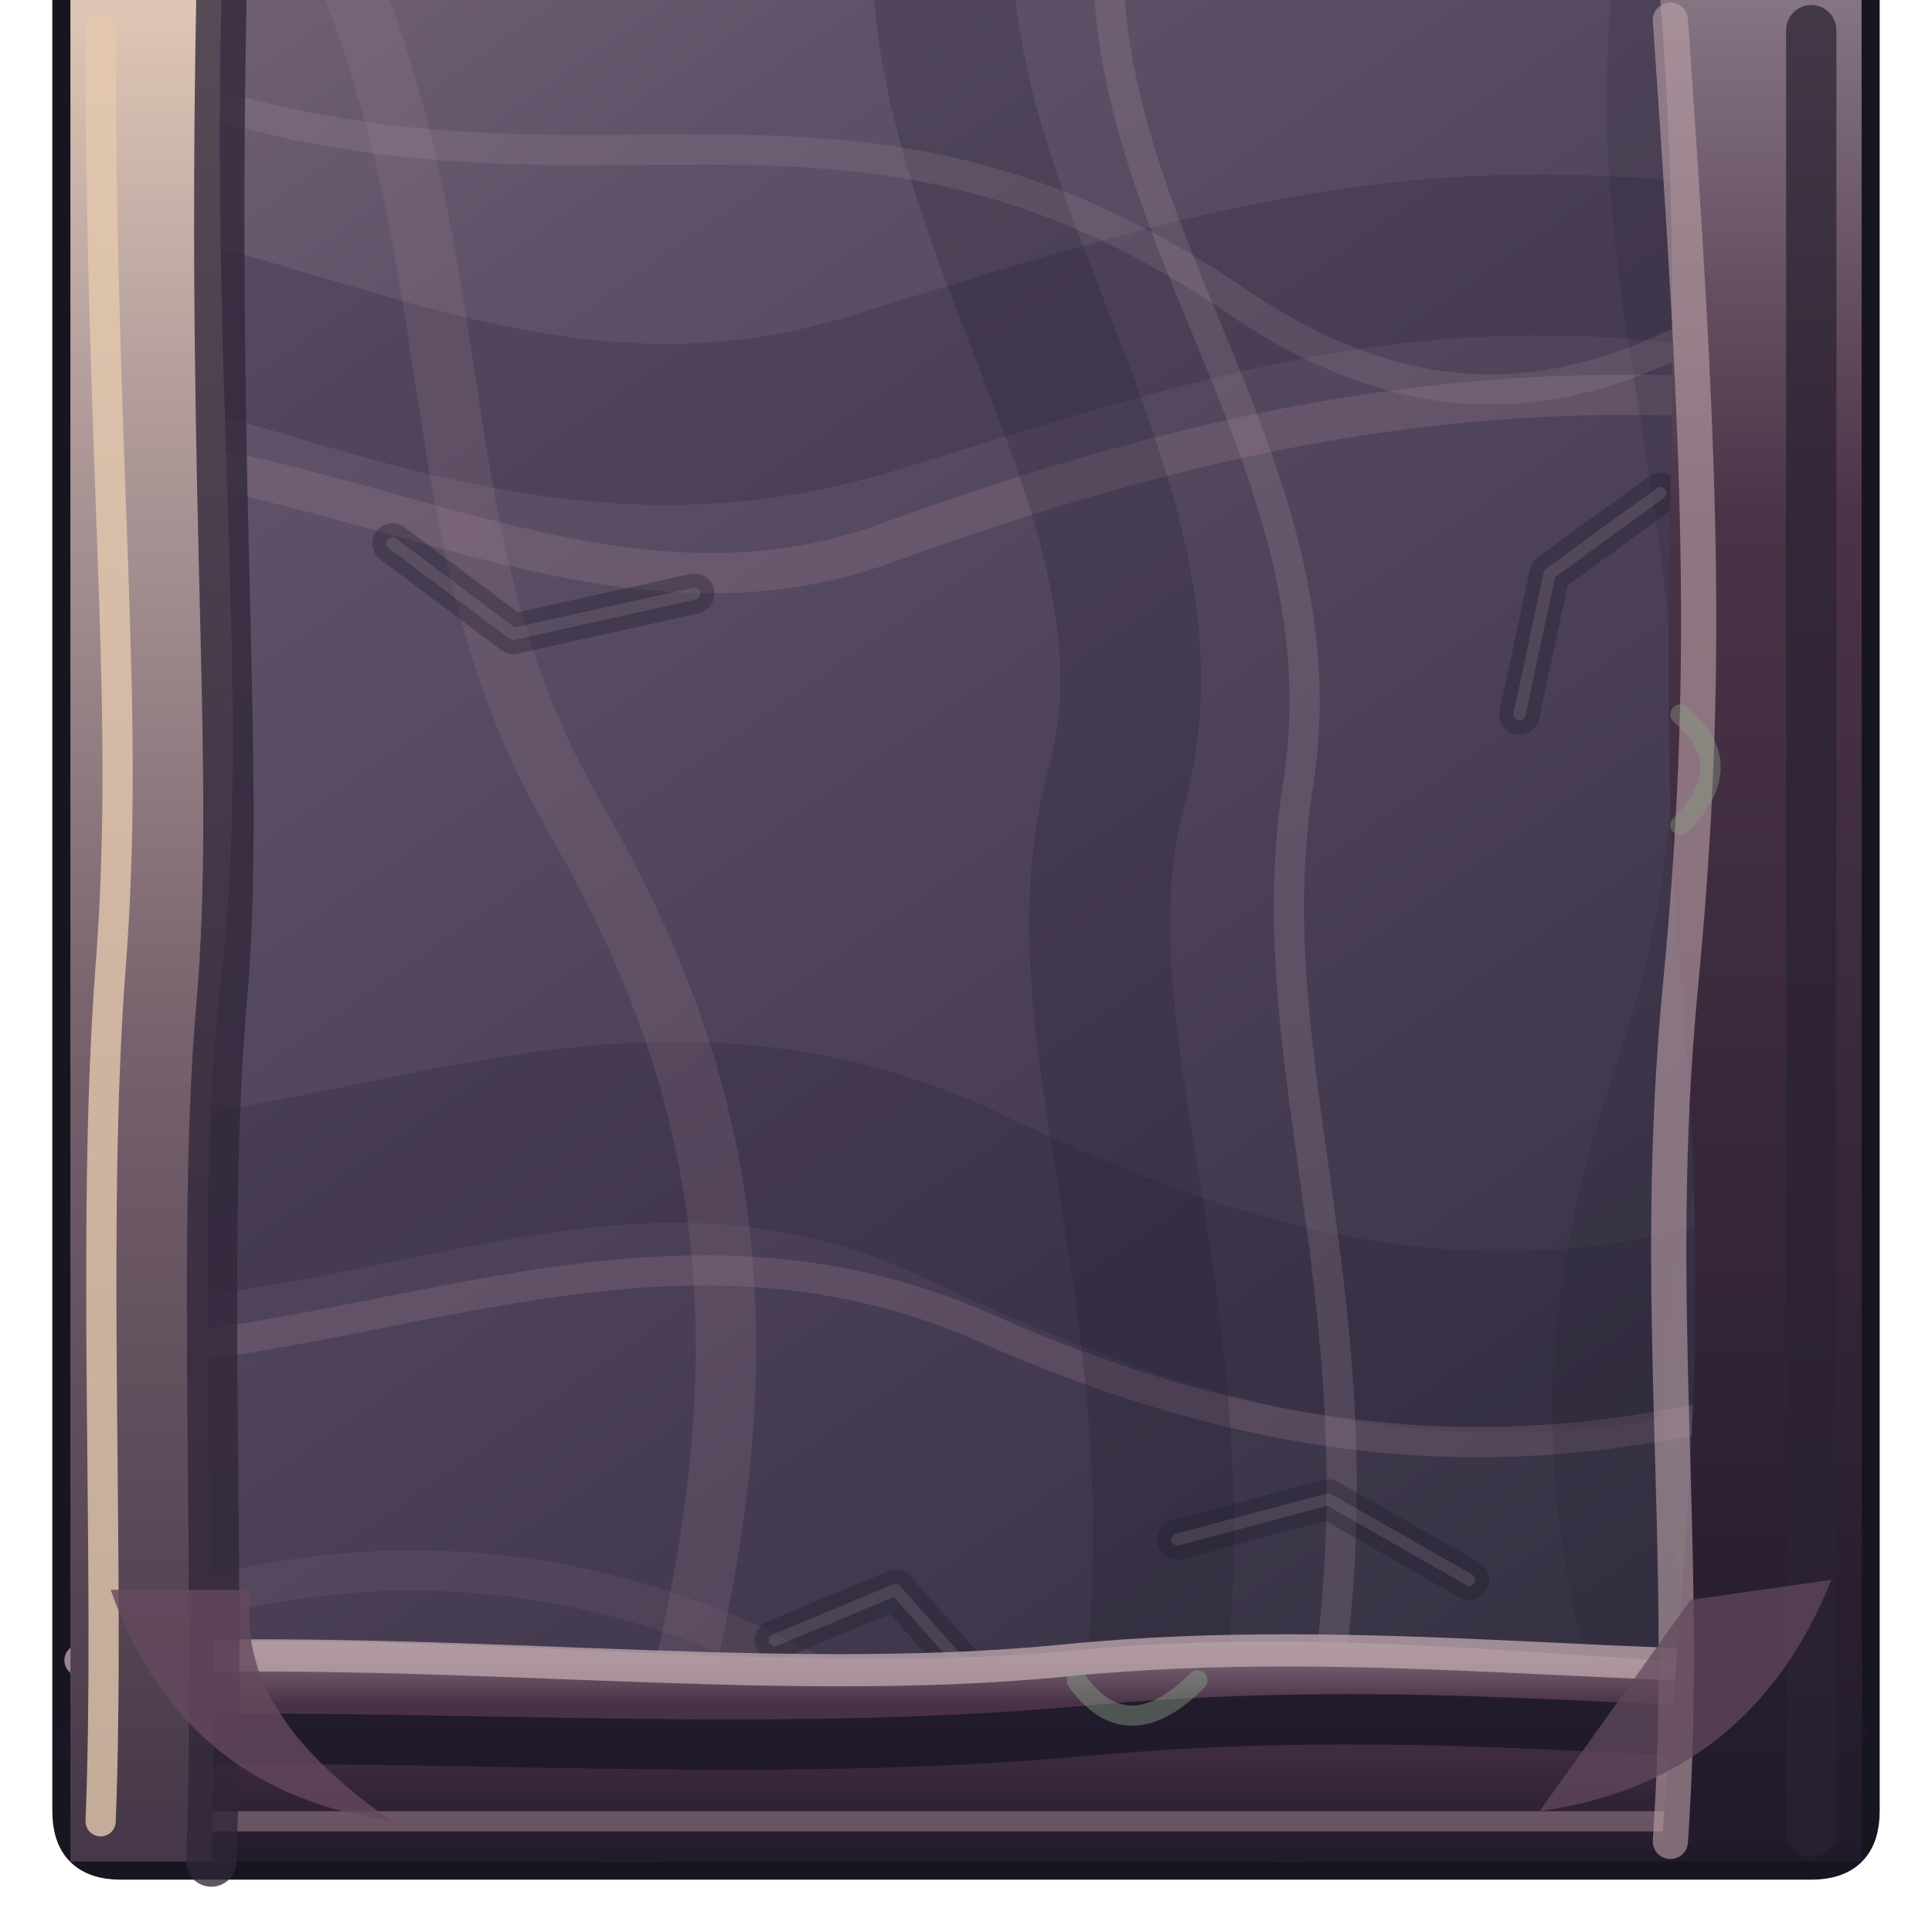
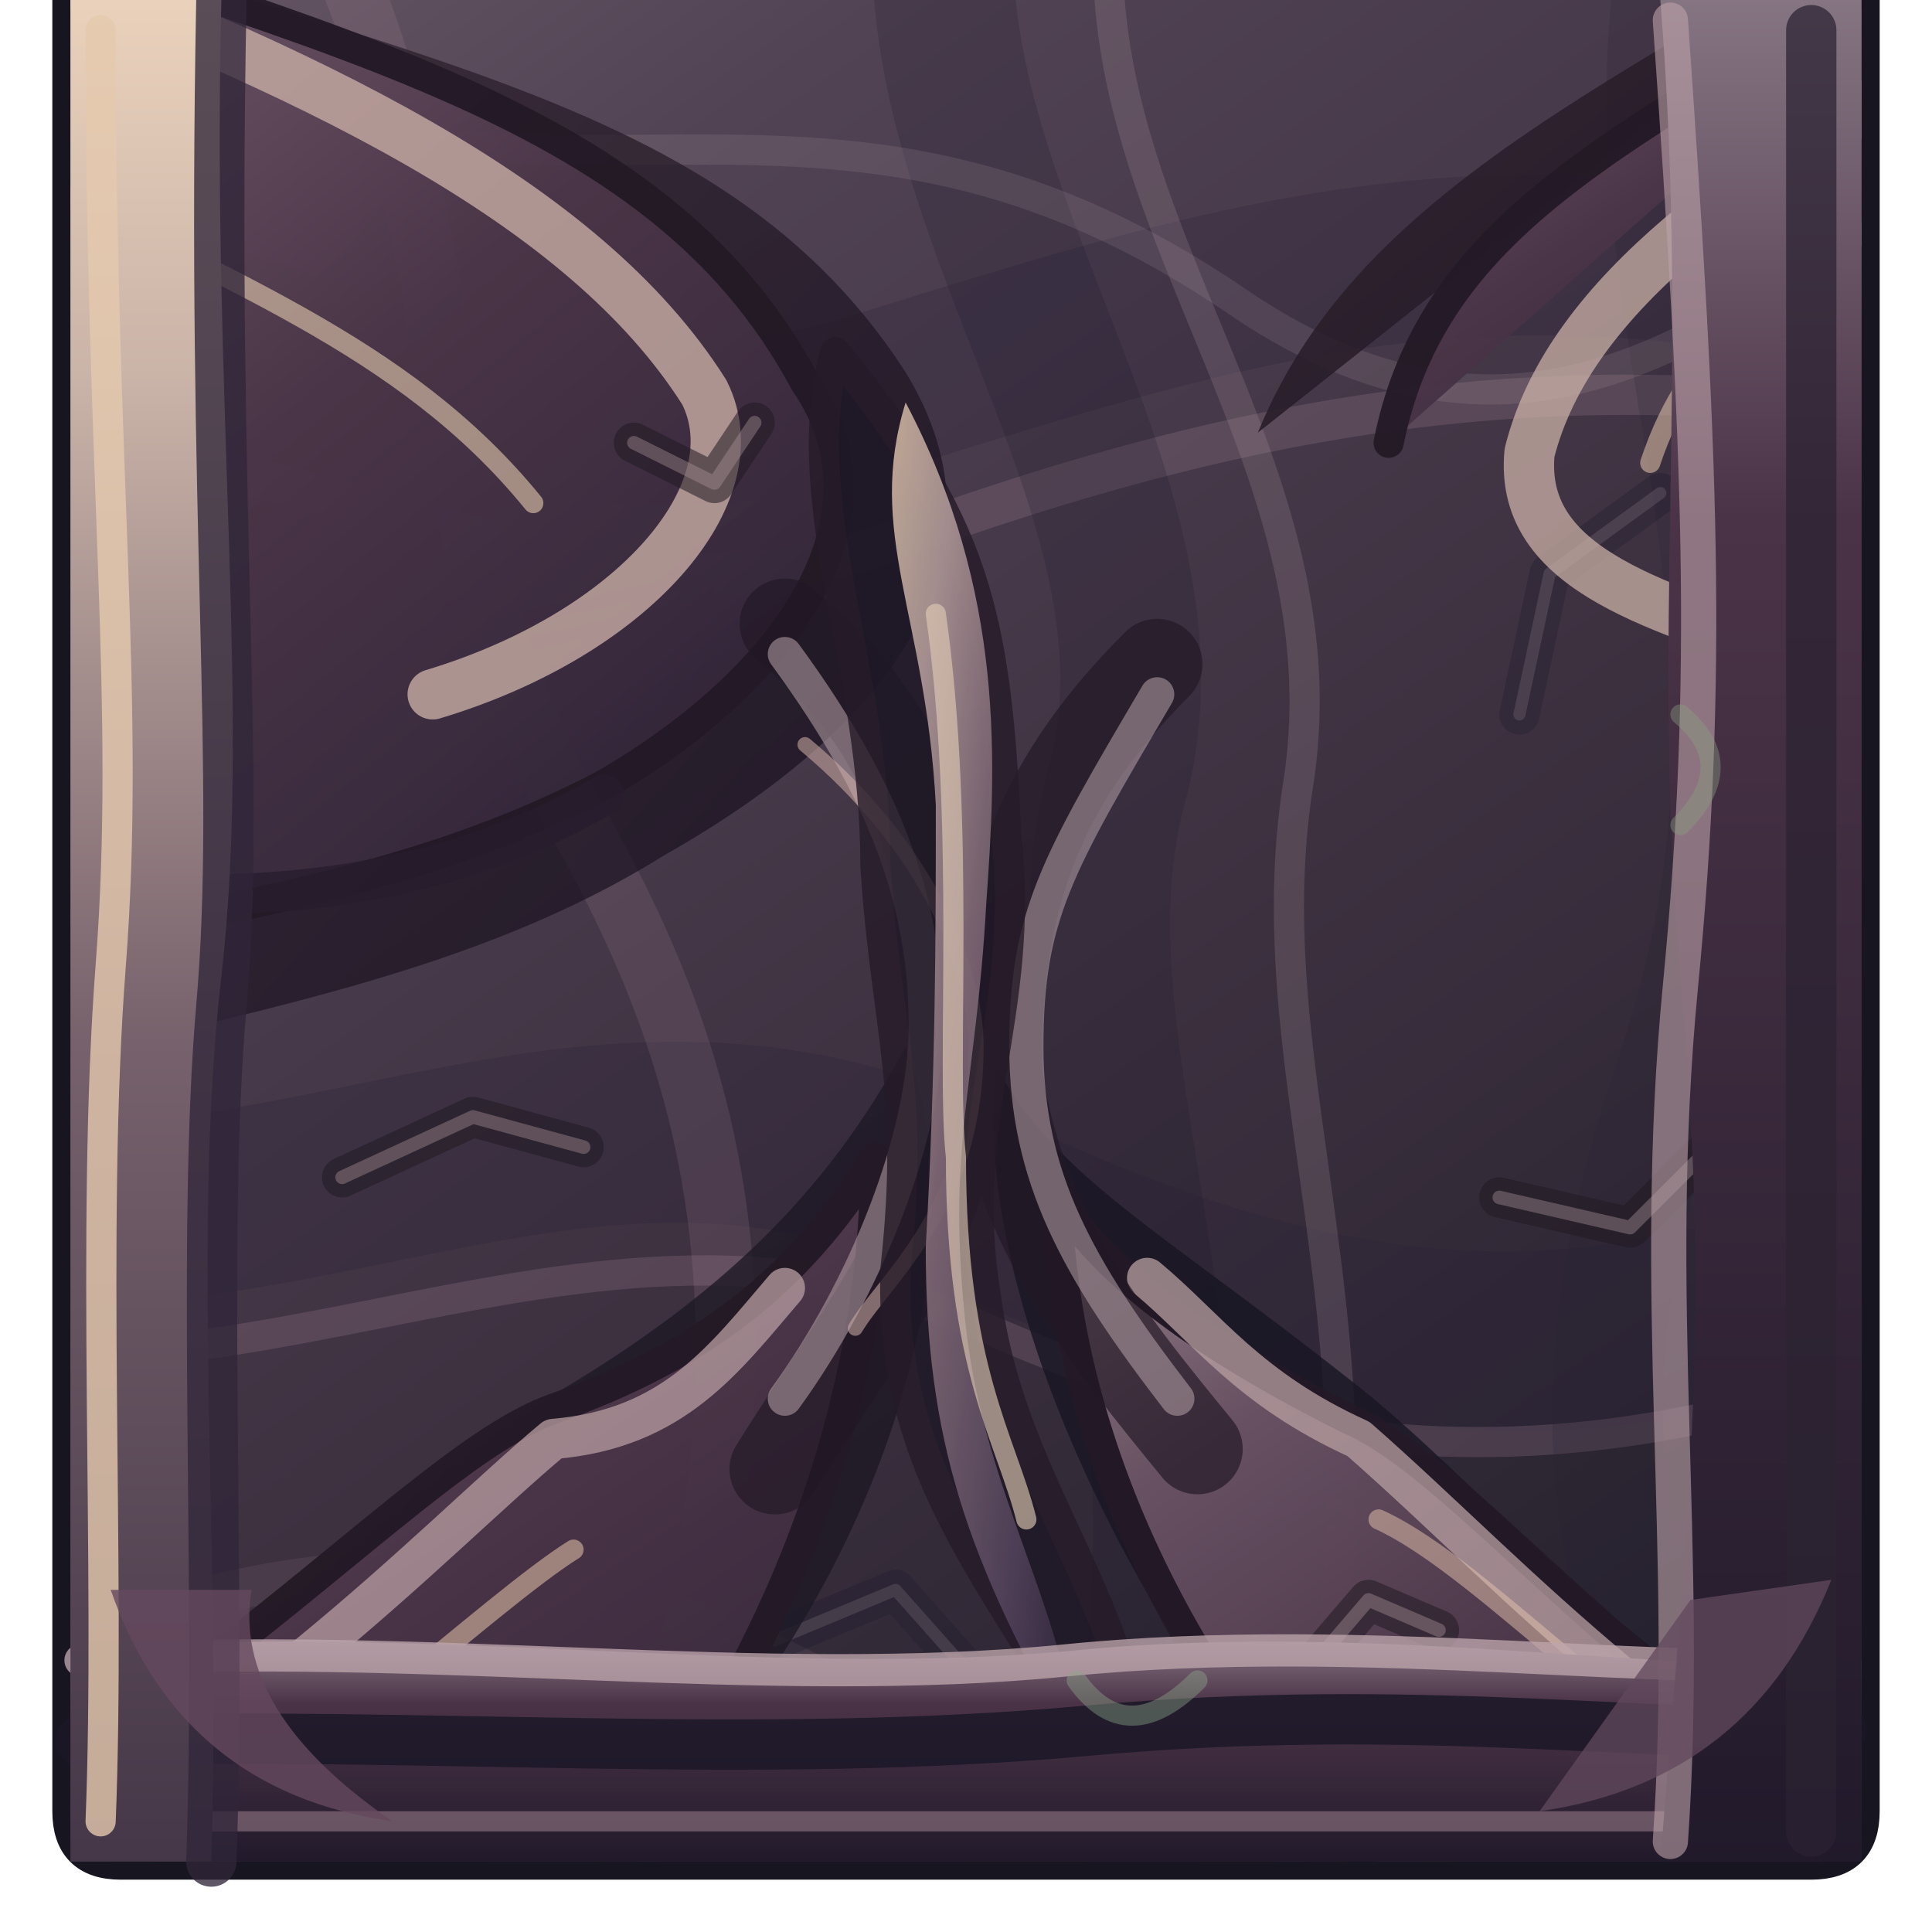
<svg xmlns="http://www.w3.org/2000/svg" width="192" height="192" viewBox="0 0 192 192">
  <defs>
    <linearGradient id="roof" x1="0" y1="0" x2=".7" y2="1">
-       <stop offset="0" stop-color="#756477" />
-       <stop offset=".22" stop-color="#5f5268" />
-       <stop offset=".63" stop-color="#493e55" />
-       <stop offset="1" stop-color="#333041" />
+       <stop offset="0" stop-color="#695967" />
+       <stop offset=".22" stop-color="#514354" />
+       <stop offset=".63" stop-color="#3c303f" />
+       <stop offset="1" stop-color="#26222e" />
    </linearGradient>
    <linearGradient id="face" x1="0" y1="0" x2="0" y2="1">
      <stop offset="0" stop-color="#867583" />
      <stop offset=".28" stop-color="#4b3347" />
      <stop offset="1" stop-color="#211a2b" />
    </linearGradient>
    <linearGradient id="chitin" x1="0" y1="0" x2="0" y2="1">
-       <stop offset="0" stop-color="#e0c7b5" />
-       <stop offset=".2" stop-color="#b5a09e" />
+       <stop offset="0" stop-color="#ead2bc" />
+       <stop offset=".2" stop-color="#cbb4a8" />
      <stop offset=".56" stop-color="#76616c" />
      <stop offset="1" stop-color="#453748" />
+     </linearGradient>
+     <linearGradient id="plates" x1=".1" y1="0" x2=".85" y2="1">
+       <stop offset="0" stop-color="#98818a" />
+       <stop offset=".18" stop-color="#6b5465" />
+       <stop offset=".51" stop-color="#4a3447" />
+       <stop offset=".79" stop-color="#392a3e" />
+       <stop offset="1" stop-color="#241d2d" />
+     </linearGradient>
+     <linearGradient id="carapace" x1="0" y1="0" x2="1" y2=".95">
+       <stop offset="0" stop-color="#dfc5ac" />
+       <stop offset=".19" stop-color="#bea6a3" />
+       <stop offset=".42" stop-color="#8a717e" />
+       <stop offset=".79" stop-color="#54445e" />
+       <stop offset="1" stop-color="#33283e" />
+     </linearGradient>
+     <radialGradient id="eye" cx="50%" cy="45%" r="60%">
+       <stop offset="0" stop-color="#aec99b" stop-opacity=".92" />
+       <stop offset=".25" stop-color="#6a9775" stop-opacity=".65" />
+       <stop offset=".56" stop-color="#477c6b" stop-opacity=".20" />
+       <stop offset="1" stop-color="#405363" stop-opacity="0" />
+     </radialGradient>
+     <linearGradient id="chitinShadow" x1="0" y1="0" x2="1" y2="1">
+       <stop offset="0" stop-color="#3a2835" />
+       <stop offset="1" stop-color="#140f1d" />
    </linearGradient>
    <clipPath id="shape">
      <path d="M 7 0 H 185 Q 185 0 185 0 V 180 Q 185 185 180 185 H 12 Q 7 185 7 180 V 0 Q 7 0 7 0 Z" />
    </clipPath>
  </defs>
  <path d="M 7 0 H 185 Q 185 0 185 0 V 180 Q 185 185 180 185 H 12 Q 7 185 7 180 V 0 Q 7 0 7 0 Z" fill="#211928" stroke="#17151f" stroke-width="3.6" opacity="1" stroke-linejoin="round" stroke-linecap="round" />
  <g clip-path="url(#shape)">
    <rect width="192" height="192" fill="url(#roof)" />
    <path d="M -28 34 C 12 15 42 53 87 39 S 157 17 219 39" fill="none" stroke="#241f36" stroke-width="16" opacity="0.24" stroke-linejoin="round" stroke-linecap="round" />
    <path d="M -27 49 C 21 32 52 67 88 54 S 165 31 220 49" fill="none" stroke="#b292a1" stroke-width="4" opacity="0.2" stroke-linejoin="round" stroke-linecap="round" />
    <path d="M -28 112 C 19 137 52 98 96 119 S 170 139 218 109" fill="none" stroke="#281f35" stroke-width="18" opacity="0.26" stroke-linejoin="round" stroke-linecap="round" />
    <path d="M -28 128 C 19 149 55 113 98 132 S 174 145 218 122" fill="none" stroke="#af899d" stroke-width="3" opacity="0.22" stroke-linejoin="round" stroke-linecap="round" />
    <path d="M 22 -26 C 51 17 38 48 57 81 S 81 148 49 219" fill="none" stroke="#ae8b9c" stroke-width="6" opacity="0.17" stroke-linejoin="round" stroke-linecap="round" />
    <path d="M 98 -25 C 81 12 120 45 111 78 S 133 147 100 218" fill="none" stroke="#1e1c2e" stroke-width="14" opacity="0.23" stroke-linejoin="round" stroke-linecap="round" />
    <path d="M 115 -26 C 97 14 135 40 129 78 S 150 148 115 219" fill="none" stroke="#ac94a0" stroke-width="3" opacity="0.22" stroke-linejoin="round" stroke-linecap="round" />
    <path d="M 172 -25 C 152 24 184 54 166 107 S 176 166 163 217" fill="none" stroke="#262030" stroke-width="11" opacity="0.19" stroke-linejoin="round" stroke-linecap="round" />
    <path d="M -18 177 Q 37 139 87 170 T 213 148" fill="none" stroke="#967487" stroke-width="4" opacity="0.15" stroke-linejoin="round" stroke-linecap="round" />
    <path d="M 0 2 C 54 29 79 0 123 30 S 189 1 209 23" fill="none" stroke="#baa7ae" stroke-width="3" opacity="0.15" stroke-linejoin="round" stroke-linecap="round" />
    <path d="M 39 54 l 12 9 l 18 -4" fill="none" stroke="#1e1a2d" stroke-width="4" opacity="0.34" stroke-linejoin="round" stroke-linecap="round" />
    <path d="M 39 54 l 12 9 l 18 -4" fill="none" stroke="#b1a0a7" stroke-width="1.2" opacity="0.19" stroke-linejoin="round" stroke-linecap="round" />
    <path d="M 146 157 l -14 -8 l -15 4" fill="none" stroke="#1e1a2d" stroke-width="4" opacity="0.34" stroke-linejoin="round" stroke-linecap="round" />
    <path d="M 146 157 l -14 -8 l -15 4" fill="none" stroke="#b1a0a7" stroke-width="1.2" opacity="0.19" stroke-linejoin="round" stroke-linecap="round" />
    <path d="M 77 163 l 12 -5 l 8 9" fill="none" stroke="#1e1a2d" stroke-width="4" opacity="0.34" stroke-linejoin="round" stroke-linecap="round" />
    <path d="M 77 163 l 12 -5 l 8 9" fill="none" stroke="#b1a0a7" stroke-width="1.2" opacity="0.19" stroke-linejoin="round" stroke-linecap="round" />
    <path d="M 165 49 l -11 8 l -3 14" fill="none" stroke="#1e1a2d" stroke-width="4" opacity="0.34" stroke-linejoin="round" stroke-linecap="round" />
    <path d="M 165 49 l -11 8 l -3 14" fill="none" stroke="#b1a0a7" stroke-width="1.2" opacity="0.19" stroke-linejoin="round" stroke-linecap="round" />
+     <path d="M -24 -17 C 32 6 70 6 90 37 C 101 55 89 72 66 85 C 42 100 12 102 -19 112 Z" fill="url(#chitinShadow)" stroke="#241926" stroke-width="0" opacity="0.76" stroke-linejoin="round" stroke-linecap="round" />
+     <path d="M -21 -14 C 32 4 65 10 80 38 C 89 51 79 67 60 78 C 35 91 13 90 -21 101 Z" fill="url(#plates)" stroke="#241926" stroke-width="3" opacity="0.95" stroke-linejoin="round" stroke-linecap="round" />
+     <path d="M 202 -18 C 167 6 136 16 125 43 C 113 66 130 83 C 174 98 195 99 215 115 Z" fill="url(#chitinShadow)" stroke="#241926" stroke-width="0" opacity="0.86" stroke-linejoin="round" stroke-linecap="round" />
+     <path d="M 199 -10 C 167 12 143 19 138 44 C 131 57 141 72 C 166 78 183 84 207 99 Z" fill="url(#plates)" stroke="#241926" stroke-width="3" opacity="0.95" stroke-linejoin="round" stroke-linecap="round" />
+     <path d="M -29 190 C 19 174 36 150 56 138 C 71 129 82 119 90 104 C 99 127 84 164 61 184 L 35 218 Z" fill="#1d1825" stroke="#241926" stroke-width="0" opacity="0.79" stroke-linejoin="round" stroke-linecap="round" />
+     <path d="M -23 192 C 19 173 41 145 55 140 C 69 135 79 128 87 115 C 87 144 74 171 58 189 L 35 213 Z" fill="url(#plates)" stroke="#241926" stroke-width="3" opacity="0.95" stroke-linejoin="round" stroke-linecap="round" />
+     <path d="M 216 190 C 168 176 151 150 134 137 C 115 122 105 117 99 106 C 96 131 117 171 140 191 L 166 218 Z" fill="#181522" stroke="#241926" stroke-width="0" opacity="0.81" stroke-linejoin="round" stroke-linecap="round" />
+     <path d="M 211 194 C 167 177 148 147 134 141 C 116 132 109 125 105 119 C 106 148 122 174 142 192 L 164 215 Z" fill="url(#plates)" stroke="#241926" stroke-width="3" opacity="0.95" stroke-linejoin="round" stroke-linecap="round" />
+     <path d="M -4 -6 C 31 7 58 20 70 39 C 75 49 63 63 43 69" fill="none" stroke="#cbb0a7" stroke-width="5" opacity="0.78" stroke-linejoin="round" stroke-linecap="round" />
+     <path d="M 0 16 C 22 28 40 34 53 50" fill="none" stroke="#e4ccaf" stroke-width="2" opacity="0.6" stroke-linejoin="round" stroke-linecap="round" />
+     <path d="M -4 87 C 22 91 43 89 60 79" fill="none" stroke="#261c2d" stroke-width="4" opacity="0.78" stroke-linejoin="round" stroke-linecap="round" />
+     <path d="M 195 5 C 174 17 156 29 152 45 C 151 56 163 60 179 65" fill="none" stroke="#ceb4a9" stroke-width="5" opacity="0.72" stroke-linejoin="round" stroke-linecap="round" />
+     <path d="M 194 18 C 176 28 168 34 164 46" fill="none" stroke="#e6c6ac" stroke-width="2" opacity="0.55" stroke-linejoin="round" stroke-linecap="round" />
+     <path d="M -8 189 C 23 175 43 153 55 143 C 67 142 72 135 78 128" fill="none" stroke="#b79da0" stroke-width="4" opacity="0.76" stroke-linejoin="round" stroke-linecap="round" />
+     <path d="M 10 190 C 30 177 49 159 57 154" fill="none" stroke="#e2c3a7" stroke-width="2" opacity="0.56" stroke-linejoin="round" stroke-linecap="round" />
+     <path d="M 201 192 C 167 176 151 157 135 143 C 124 138 120 132 114 127" fill="none" stroke="#b8a0a1" stroke-width="4" opacity="0.75" stroke-linejoin="round" stroke-linecap="round" />
+     <path d="M 188 188 C 164 175 148 156 137 151" fill="none" stroke="#e4c3ad" stroke-width="2" opacity="0.51" stroke-linejoin="round" stroke-linecap="round" />
+     <path d="M 78 62 C 90 72 94 83 95 103 C 96 120 87 130 77 146 M 115 66 C 104 77 99 88 99 106 C 101 122 110 133 119 144" fill="none" stroke="#211825" stroke-width="9" opacity="0.68" stroke-linejoin="round" stroke-linecap="round" />
+     <path d="M 78 65 C 89 80 92 91 92 102 S 86 128 78 139 M 115 69 C 105 86 102 91 102 104 S 107 126 117 139" fill="none" stroke="#b09ba2" stroke-width="3.4" opacity="0.58" stroke-linejoin="round" stroke-linecap="round" />
+     <path d="M 80 74 C 92 84 97 96 97 104 C 97 120 88 127 85 132" fill="none" stroke="#d2b0a8" stroke-width="1.5" opacity="0.55" stroke-linejoin="round" stroke-linecap="round" />
+     <path d="M 83 35 C 97 52 99 61 100 83 C 102 101 95 111 98 129 C 101 151 116 161 114 189 C 108 164 88 153 89 126 C 91 108 88 102 87 86 C 87 66 79 50 83 35 Z" fill="#1d1724" stroke="#251a28" stroke-width="3" opacity="0.8" stroke-linejoin="round" stroke-linecap="round" />
+     <path d="M 90 40 C 100 59 99 76 98 90 C 97 108 94 114 96 132 C 98 149 106 160 107 174 C 96 155 92 143 92 124 C 93 106 93 93 93 80 C 92 61 86 53 90 40 Z" fill="url(#carapace)" stroke="none" stroke-width="1" opacity="0.82" stroke-linejoin="round" stroke-linecap="round" />
+     <path d="M 93 61 C 96 82 94 106 95 115 C 95 136 100 143 102 151" fill="none" stroke="#e0cab4" stroke-width="2" opacity="0.64" stroke-linejoin="round" stroke-linecap="round" />
+     <path d="M 34 117 l 13 -6 l 11 3" fill="none" stroke="#201923" stroke-width="4" opacity="0.55" stroke-linejoin="round" stroke-linecap="round" />
+     <path d="M 34 117 l 13 -6 l 11 3" fill="none" stroke="#af999e" stroke-width="1.35" opacity="0.39" stroke-linejoin="round" stroke-linecap="round" />
+     <path d="M 149 119 l 13 3 l 8 -8" fill="none" stroke="#201923" stroke-width="4" opacity="0.55" stroke-linejoin="round" stroke-linecap="round" />
+     <path d="M 149 119 l 13 3 l 8 -8" fill="none" stroke="#af999e" stroke-width="1.35" opacity="0.39" stroke-linejoin="round" stroke-linecap="round" />
+     <path d="M 63 44 l 8 4 l 4 -6" fill="none" stroke="#201923" stroke-width="4" opacity="0.55" stroke-linejoin="round" stroke-linecap="round" />
+     <path d="M 63 44 l 8 4 l 4 -6" fill="none" stroke="#af999e" stroke-width="1.35" opacity="0.39" stroke-linejoin="round" stroke-linecap="round" />
+     <path d="M 143 162 l -7 -3 l -6 7" fill="none" stroke="#201923" stroke-width="4" opacity="0.55" stroke-linejoin="round" stroke-linecap="round" />
+     <path d="M 143 162 l -7 -3 l -6 7" fill="none" stroke="#af999e" stroke-width="1.35" opacity="0.39" stroke-linejoin="round" stroke-linecap="round" />
  </g>
  <path d="M 7 164 C 41 161 76 167 107 164 S 169 167 185 165 L 185 185 L 7 185 Z" fill="url(#face)" stroke="none" stroke-width="1" opacity="1" stroke-linejoin="round" stroke-linecap="round" />
  <path d="M 8 165 C 42 163 76 168 106 165 S 167 167 183 165" fill="none" stroke="#bea5ac" stroke-width="3.2" opacity="0.78" stroke-linejoin="round" stroke-linecap="round" />
  <path d="M 8 173 C 42 172 75 175 108 172 S 165 173 183 172" fill="none" stroke="#1a1727" stroke-width="5" opacity="0.84" stroke-linejoin="round" stroke-linecap="round" />
  <path d="M 9 181 L 183 181" fill="none" stroke="#b3939f" stroke-width="2" opacity="0.46" stroke-linejoin="round" stroke-linecap="round" />
  <path d="M 7 0 L 22 0 C 21 40 25 71 22 97 S 22 154 21 185 L 7 185 Z" fill="url(#chitin)" stroke="none" stroke-width="1" opacity="1" stroke-linejoin="round" stroke-linecap="round" />
  <path d="M 10 3 C 10 48 13 70 11 96 S 11 156 10 181" fill="none" stroke="#e5c9ae" stroke-width="3" opacity="0.8" stroke-linejoin="round" stroke-linecap="round" />
  <path d="M 22 0 C 21 52 24 77 22 100 S 22 158 21 185" fill="none" stroke="#302539" stroke-width="5" opacity="0.77" stroke-linejoin="round" stroke-linecap="round" />
  <path d="M 165 0 L 185 0 L 185 185 L 165 185 C 168 147 170 131 167 97 S 168 37 165 0 Z" fill="url(#face)" stroke="none" stroke-width="1" opacity="1" stroke-linejoin="round" stroke-linecap="round" />
  <path d="M 166 2 C 169 45 170 67 167 98 S 168 154 166 183" fill="none" stroke="#bda1a9" stroke-width="3.5" opacity="0.6" stroke-linejoin="round" stroke-linecap="round" />
  <path d="M 180 3 L 180 182" fill="none" stroke="#2b2231" stroke-width="5" opacity="0.73" stroke-linejoin="round" stroke-linecap="round" />
  <path d="M 11 158 Q 18 178 39 181 Q 23 170 25 158 Z" fill="#65495e" stroke="none" stroke-width="1" opacity="0.8" stroke-linejoin="round" stroke-linecap="round" />
  <path d="M 153 180 Q 174 177 182 157 L 168 159 Z" fill="#61485c" stroke="none" stroke-width="1" opacity="0.75" stroke-linejoin="round" stroke-linecap="round" />
  <path d="M 107 167 Q 112 174 119 167" fill="none" stroke="#8ca68a" stroke-width="2" opacity="0.42" stroke-linejoin="round" stroke-linecap="round" />
  <path d="M 167 71 Q 173 76 167 82" fill="none" stroke="#89a080" stroke-width="2" opacity="0.4" stroke-linejoin="round" stroke-linecap="round" />
</svg>
